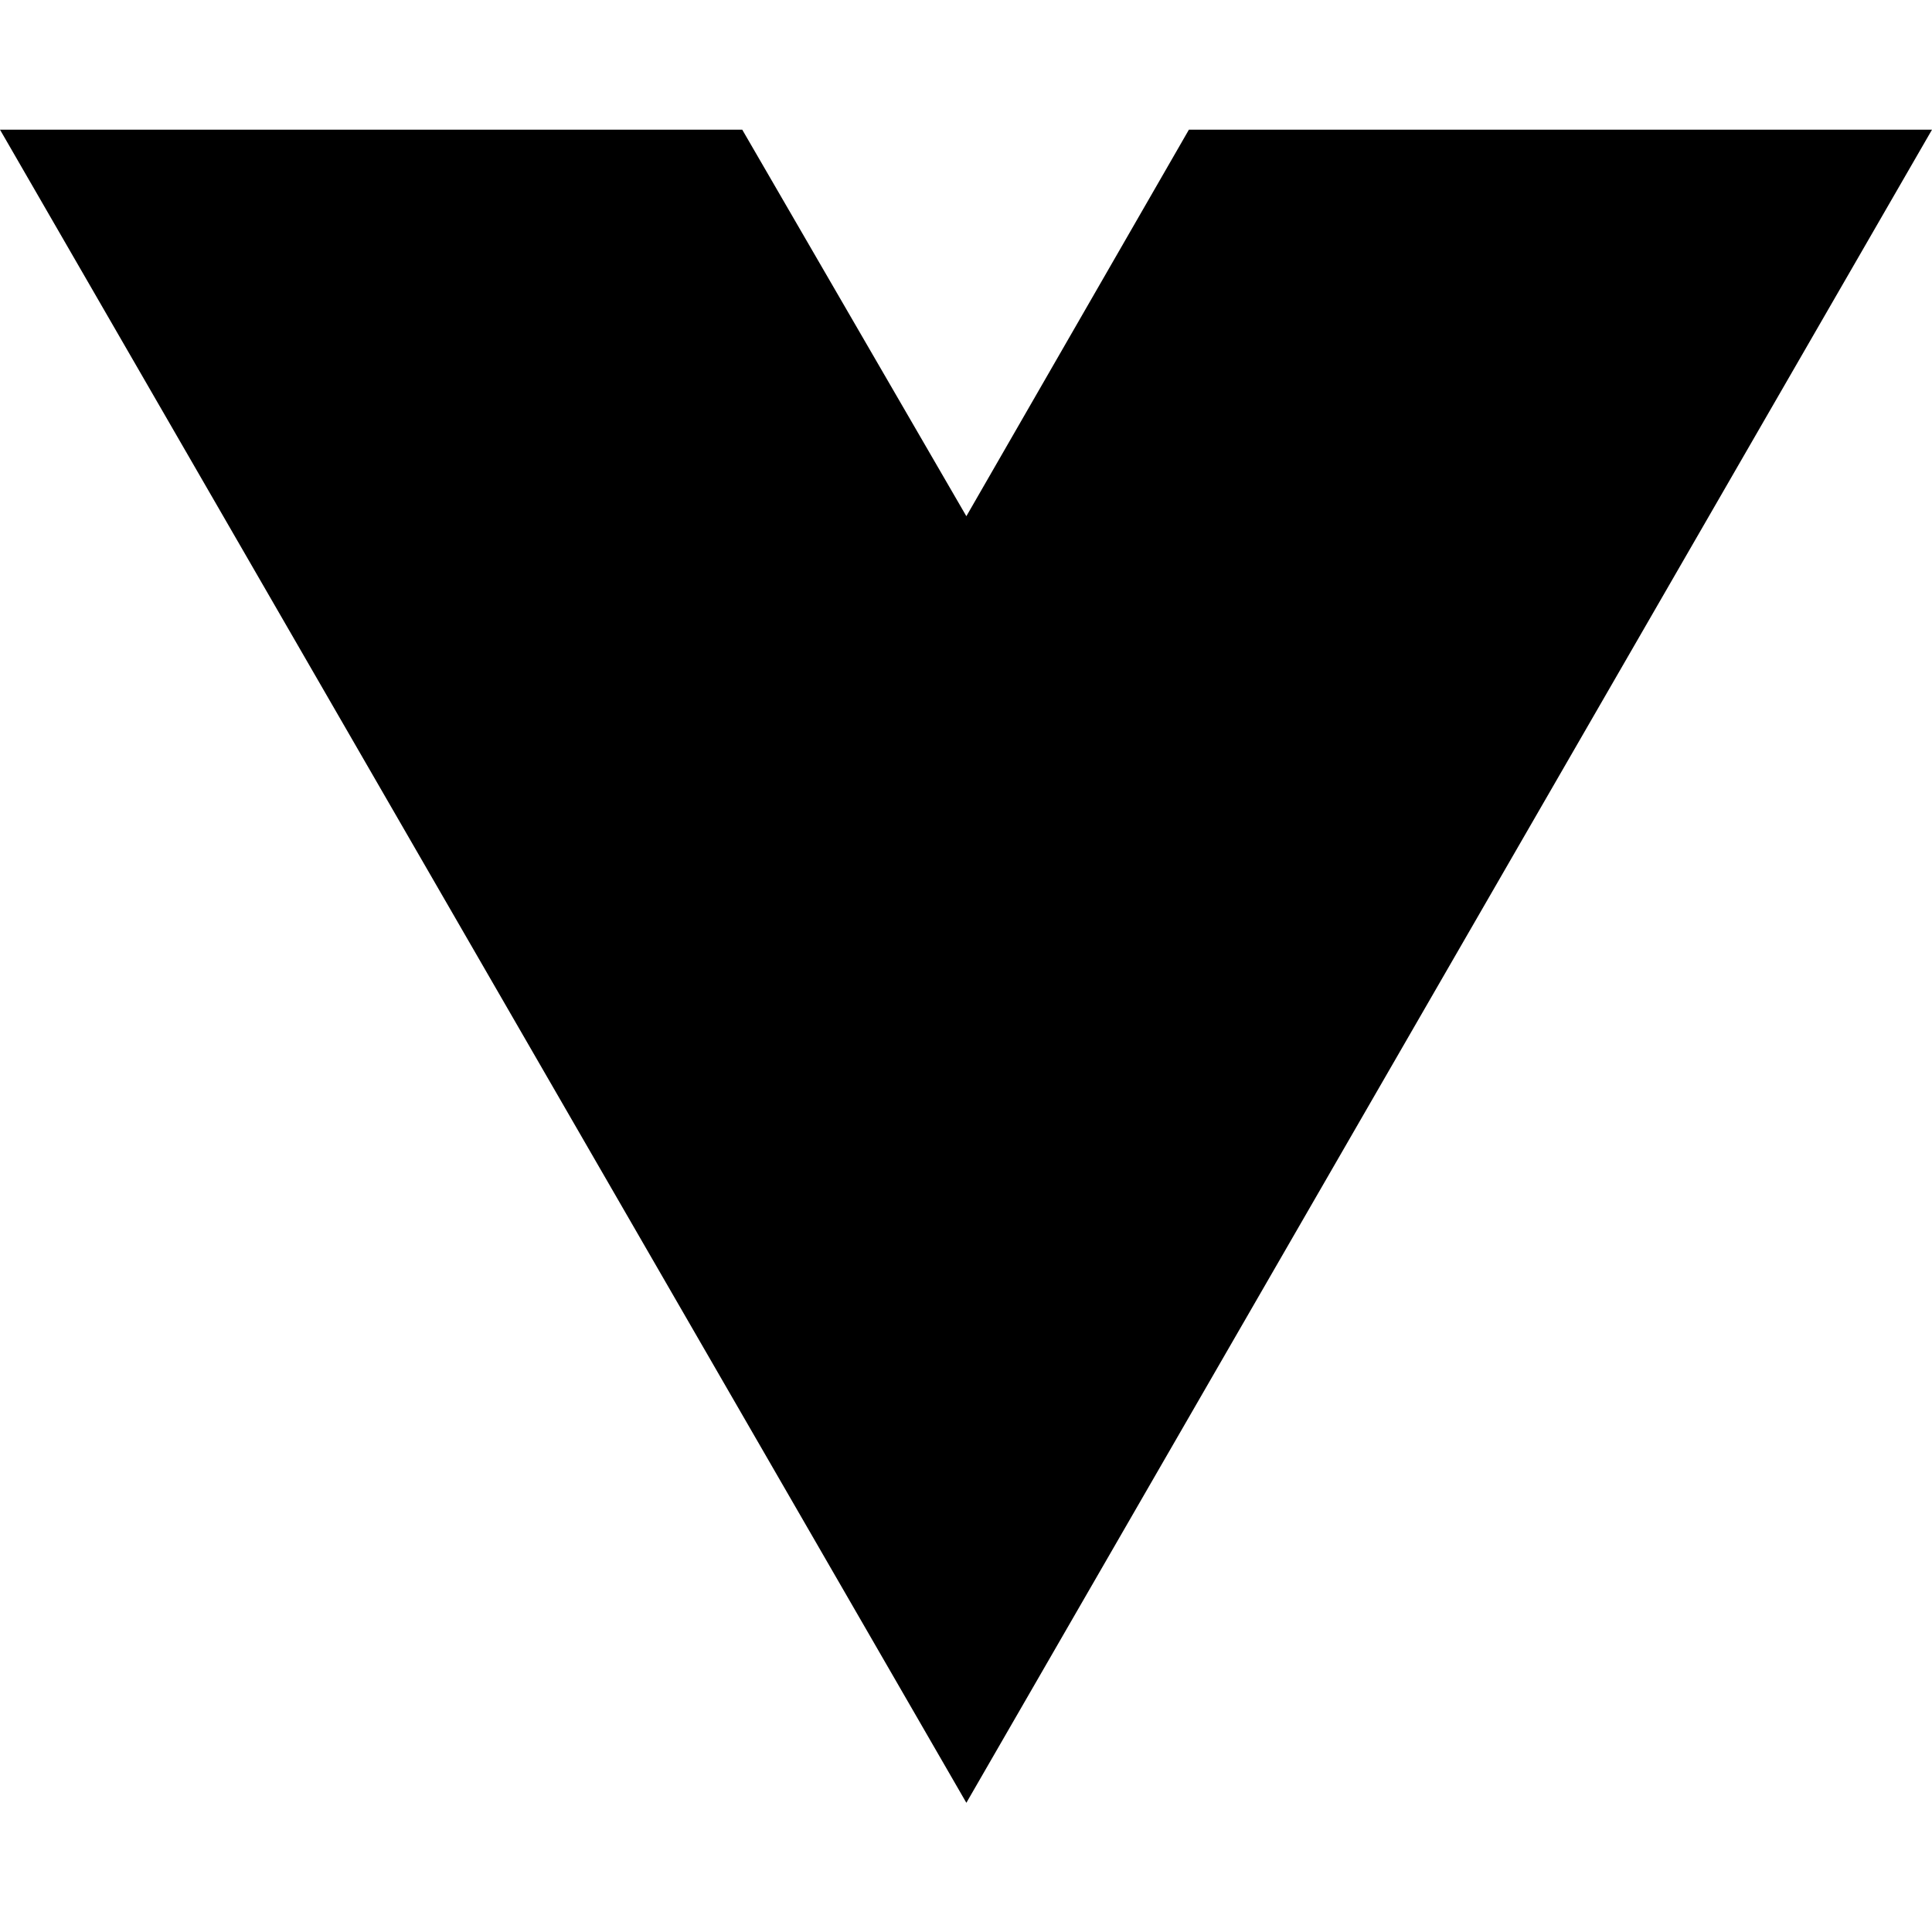
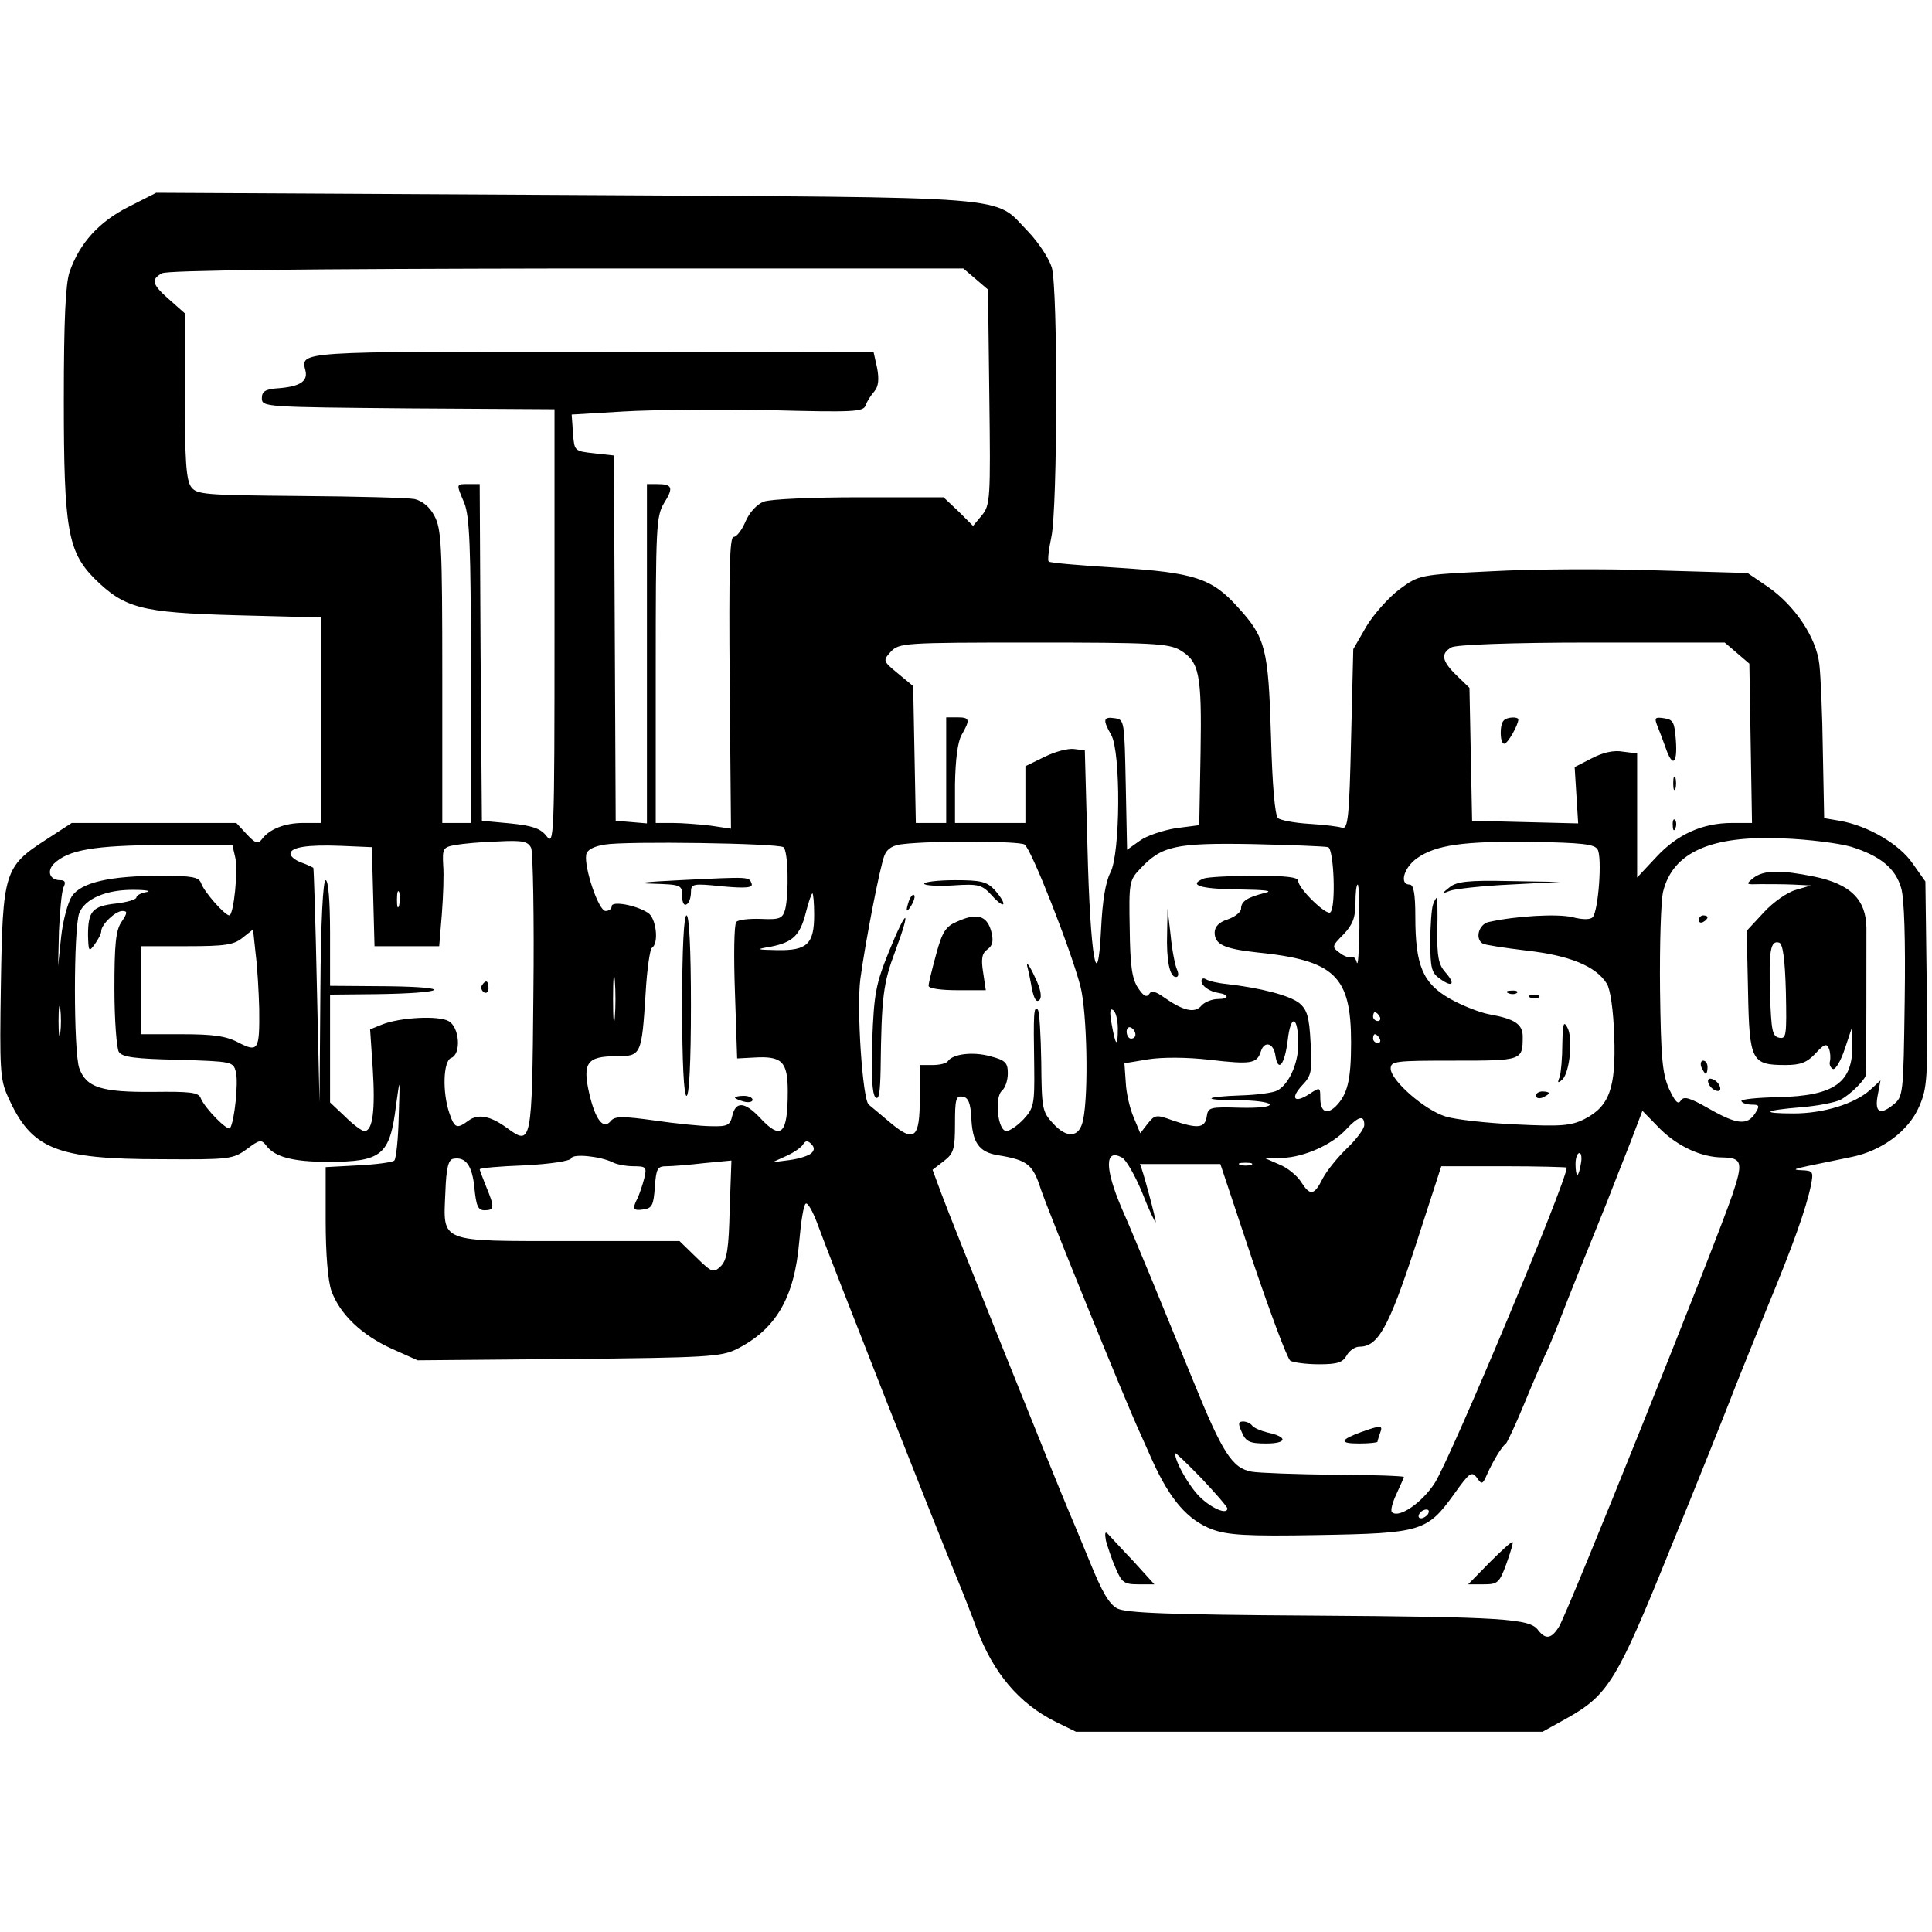
- <svg xmlns="http://www.w3.org/2000/svg" width="16" height="16" viewBox="0 0 16 16" fill="none">
-   <path d="M8.003 14.93L0 1.074H6.147L8.003 4.275L9.846 1.074H16L8.003 14.93Z" fill="black" />
+ <svg xmlns="http://www.w3.org/2000/svg" version="1.0" width="439pt" height="439pt" viewBox="0 0 439 439" preserveAspectRatio="xMidYMid meet">
+   <g transform="translate(0,439) scale(0.1,-0.1)" fill="#000000" stroke="none">
+     <path d="M292 3920 c-67 -34 -111 -82 -134 -148 -9 -27 -13 -108 -13 -292 0 -291 9 -343 69 -404 69 -68 105 -78 322 -84 l194 -5 0 -233 0 -234 -41 0 c-42 0 -77 -14 -94 -37 -9 -12 -15 -9 -34 11 l-24 26 -187 0 -187 0 -60 -39 c-93 -60 -97 -74 -101 -328 -3 -191 -2 -216 16 -255 53 -119 108 -142 349 -142 155 -1 162 0 194 23 29 22 33 22 44 8 19 -26 61 -37 140 -37 123 0 141 15 155 129 9 65 9 65 6 -26 -1 -51 -6 -96 -10 -100 -4 -4 -41 -9 -82 -11 l-74 -4 0 -122 c0 -74 5 -136 13 -159 19 -53 69 -101 138 -132 l58 -26 343 3 c313 3 346 5 381 22 90 45 132 117 143 244 4 46 10 85 15 87 4 3 15 -16 25 -42 25 -70 279 -715 316 -803 17 -41 38 -95 47 -120 38 -102 97 -171 179 -212 l47 -23 530 0 530 0 54 30 c95 53 115 85 236 385 61 149 122 302 136 338 14 37 52 130 83 207 61 147 90 229 101 282 6 31 5 33 -22 34 -21 1 -16 3 17 10 25 5 68 14 97 20 69 14 130 59 154 115 18 41 20 63 17 277 l-3 234 -29 41 c-30 44 -102 86 -166 97 l-35 6 -3 152 c-1 84 -5 173 -8 198 -7 61 -56 133 -116 175 l-47 32 -208 6 c-114 4 -282 3 -373 -2 -165 -8 -165 -8 -210 -41 -24 -18 -58 -56 -75 -84 l-30 -52 -5 -205 c-4 -176 -7 -204 -20 -201 -8 3 -42 7 -75 9 -33 2 -65 8 -71 13 -7 6 -13 74 -16 187 -6 198 -12 223 -75 292 -59 66 -99 79 -274 90 -83 5 -153 11 -156 14 -3 2 0 28 6 56 14 65 15 562 1 612 -6 20 -30 57 -54 82 -81 83 -6 77 -1051 83 l-930 5 -63 -32z m1925 -164 l28 -24 3 -244 c3 -231 2 -246 -17 -269 l-20 -24 -33 33 -34 32 -191 0 c-106 0 -203 -4 -218 -10 -15 -6 -32 -24 -41 -45 -8 -19 -20 -35 -27 -35 -9 0 -11 -73 -9 -331 l3 -332 -47 7 c-26 3 -64 6 -85 6 l-39 0 0 348 c0 325 1 349 19 379 22 35 19 43 -16 43 l-23 0 0 -386 0 -385 -35 3 -36 3 -2 415 -2 415 -45 5 c-45 5 -45 5 -48 46 l-3 42 118 7 c65 4 214 5 331 3 192 -5 214 -4 219 11 3 9 12 23 20 32 9 11 11 27 6 53 l-8 36 -639 1 c-672 0 -663 1 -652 -43 6 -24 -12 -36 -59 -40 -32 -2 -40 -7 -40 -23 0 -20 8 -20 333 -23 l332 -2 0 -496 c0 -481 -1 -496 -18 -474 -14 18 -33 24 -83 29 l-64 6 -3 383 -2 382 -25 0 c-29 0 -29 2 -10 -43 12 -30 15 -97 15 -382 l0 -345 -32 0 -33 0 0 333 c0 300 -2 335 -18 365 -11 21 -28 34 -45 38 -15 3 -132 6 -260 7 -218 2 -235 3 -248 21 -11 16 -14 61 -14 207 l0 187 -35 31 c-39 34 -43 46 -17 60 11 7 325 10 919 11 l902 0 28 -24z m464 -843 c44 -26 50 -53 47 -233 l-3 -165 -54 -7 c-29 -5 -66 -17 -82 -29 l-28 -20 -3 148 c-3 145 -3 148 -25 151 -26 4 -28 -3 -8 -38 22 -39 21 -270 -2 -313 -11 -21 -18 -65 -21 -127 -8 -161 -25 -63 -31 185 l-6 220 -24 3 c-14 2 -44 -6 -68 -18 l-43 -21 0 -65 0 -64 -80 0 -80 0 0 88 c1 56 6 96 15 112 20 35 19 40 -10 40 l-25 0 0 -120 0 -120 -34 0 -35 0 -3 156 -3 155 -35 29 c-34 28 -34 29 -16 49 19 20 28 21 324 21 267 0 307 -2 333 -17z m1266 -7 l28 -24 3 -181 3 -181 -45 0 c-68 0 -125 -26 -173 -78 l-43 -46 0 141 0 141 -32 4 c-21 4 -46 -2 -71 -15 l-39 -20 4 -64 4 -64 -121 3 -120 3 -3 151 -3 151 -29 28 c-34 33 -37 50 -12 64 10 6 133 11 319 11 l302 0 28 -24z m259 -440 c67 -21 101 -49 114 -94 7 -23 10 -117 8 -255 -3 -216 -3 -219 -27 -238 -30 -24 -42 -16 -34 24 l6 32 -24 -22 c-35 -31 -105 -53 -173 -53 -77 0 -69 7 16 14 38 3 78 11 90 17 23 12 58 47 58 58 1 11 1 286 1 333 -1 64 -36 99 -118 116 -79 16 -115 15 -139 -3 -18 -15 -17 -15 16 -14 19 0 53 0 75 -1 l40 -2 -34 -10 c-19 -5 -52 -28 -73 -51 l-39 -42 3 -138 c3 -158 8 -167 85 -167 35 0 49 6 68 26 20 22 26 24 31 11 3 -8 4 -21 2 -29 -2 -7 2 -15 7 -17 6 -2 18 19 27 46 l16 48 1 -37 c2 -88 -40 -118 -168 -121 -49 -1 -87 -5 -84 -9 2 -5 13 -8 24 -8 17 0 18 -3 7 -20 -18 -28 -42 -25 -105 11 -44 25 -57 29 -64 18 -6 -10 -13 -2 -27 28 -15 35 -18 71 -20 225 -1 101 2 201 7 222 22 89 108 128 271 121 58 -2 128 -11 156 -19z m-2999 -3 c4 -10 7 -159 5 -331 -3 -343 -4 -346 -60 -305 -37 27 -65 33 -87 17 -27 -20 -32 -18 -44 17 -16 47 -14 118 4 125 24 9 19 71 -6 84 -24 13 -111 8 -151 -8 l-27 -11 6 -89 c6 -95 0 -142 -19 -142 -6 0 -26 15 -44 33 l-34 32 0 123 0 122 103 1 c159 2 184 16 30 18 l-133 1 0 120 c0 73 -4 120 -10 120 -6 0 -11 -92 -12 -252 l-2 -253 -6 265 c-3 146 -7 266 -8 268 -1 1 -13 7 -27 12 -14 5 -25 14 -25 20 0 15 39 21 115 18 l70 -3 3 -112 3 -113 73 0 74 0 6 73 c3 39 5 90 3 112 -2 37 0 40 28 45 17 3 60 7 97 8 56 3 68 0 75 -15z m573 2 c11 -7 13 -106 4 -142 -6 -20 -12 -23 -55 -21 -27 1 -52 -2 -56 -7 -5 -6 -6 -77 -3 -160 l5 -150 38 2 c64 4 77 -9 77 -77 0 -98 -15 -112 -63 -60 -35 37 -55 38 -63 5 -5 -22 -11 -25 -48 -24 -22 0 -81 6 -129 13 -72 10 -90 10 -99 -1 -17 -21 -35 2 -49 62 -16 70 -5 85 61 85 57 0 58 2 67 143 3 54 10 100 14 103 17 10 10 69 -9 80 -28 18 -82 27 -82 15 0 -6 -6 -11 -14 -11 -16 0 -49 99 -44 128 2 11 17 19 43 23 48 8 391 3 405 -6z m548 6 c15 -9 105 -238 127 -322 15 -58 19 -245 6 -304 -8 -40 -36 -43 -68 -8 -25 27 -26 34 -27 140 -1 61 -4 115 -8 119 -9 8 -10 -5 -8 -131 1 -84 -1 -93 -24 -118 -14 -15 -32 -27 -39 -27 -20 0 -28 77 -10 92 7 6 13 23 13 39 0 24 -5 30 -40 39 -40 11 -85 5 -96 -11 -3 -5 -18 -9 -35 -9 l-29 0 0 -75 c0 -92 -12 -102 -67 -56 -21 18 -43 36 -49 41 -14 11 -28 219 -19 286 11 82 45 258 55 281 6 15 20 23 42 25 68 8 264 7 276 -1z m690 -6 c13 -5 18 -136 5 -148 -8 -9 -73 54 -73 71 0 9 -27 12 -99 12 -55 0 -106 -3 -115 -6 -38 -15 -9 -24 77 -25 62 -1 82 -3 61 -8 -40 -10 -54 -19 -54 -36 0 -7 -13 -18 -30 -24 -20 -6 -30 -17 -30 -30 0 -27 22 -37 95 -45 178 -18 215 -53 215 -205 0 -85 -8 -118 -35 -145 -21 -20 -35 -12 -35 20 0 24 -1 24 -25 8 -34 -22 -44 -10 -16 20 21 22 23 32 19 97 -3 59 -8 75 -26 90 -22 17 -86 34 -164 43 -21 2 -42 7 -48 11 -5 3 -10 2 -10 -4 0 -11 18 -24 38 -27 26 -4 25 -14 0 -14 -14 0 -31 -7 -38 -15 -15 -18 -41 -12 -84 18 -21 15 -30 17 -35 8 -6 -8 -13 -4 -25 14 -14 21 -18 51 -19 135 -2 103 -1 110 23 135 49 53 80 60 256 57 87 -2 165 -5 172 -7z m612 -5 c11 -17 2 -140 -11 -154 -5 -6 -23 -6 -46 0 -34 8 -127 3 -190 -11 -23 -5 -32 -38 -14 -49 4 -3 50 -10 100 -16 97 -11 157 -35 182 -75 8 -12 15 -60 17 -120 4 -117 -11 -159 -68 -188 -30 -15 -53 -17 -155 -12 -66 3 -138 11 -160 18 -47 14 -125 82 -125 109 0 17 11 18 144 18 155 0 156 0 156 55 0 28 -19 40 -75 50 -22 4 -63 20 -91 36 -61 35 -78 75 -78 186 0 53 -4 73 -13 73 -24 0 -13 39 17 60 43 30 104 39 263 37 110 -2 140 -5 147 -17z m-3096 -16 c8 -29 -3 -134 -13 -134 -10 0 -57 53 -64 73 -5 14 -20 17 -91 17 -116 0 -182 -15 -203 -47 -9 -14 -20 -55 -24 -91 l-7 -67 2 80 c2 44 6 88 10 98 6 12 4 17 -7 17 -24 0 -31 20 -15 37 33 32 91 42 249 43 l157 0 6 -26z m2555 -161 c-1 -54 -3 -90 -6 -80 -2 9 -8 15 -12 12 -5 -2 -17 2 -27 10 -18 13 -18 15 9 42 21 22 27 39 27 71 0 23 2 42 5 42 3 0 4 -44 4 -97z m-2756 80 c-13 -2 -23 -8 -23 -12 0 -5 -21 -11 -46 -14 -54 -6 -64 -17 -64 -72 1 -37 2 -39 15 -21 8 11 15 24 15 30 0 15 32 46 48 46 12 0 12 -4 -2 -25 -13 -19 -16 -51 -16 -152 0 -70 5 -135 10 -143 7 -12 37 -16 135 -18 123 -4 125 -4 131 -28 6 -23 -3 -111 -13 -127 -5 -9 -58 45 -67 68 -5 13 -24 15 -108 14 -118 -1 -152 10 -168 54 -13 38 -13 317 0 352 13 33 62 54 125 53 28 0 40 -3 28 -5z m574 -30 c-3 -10 -5 -4 -5 12 0 17 2 24 5 18 2 -7 2 -21 0 -30z m943 -22 c0 -66 -16 -81 -83 -80 -50 1 -51 2 -15 8 50 10 66 26 79 77 6 24 13 44 15 44 2 0 4 -22 4 -49z m-1261 -213 c1 -94 -2 -100 -47 -77 -28 15 -58 19 -129 19 l-93 0 0 100 0 100 104 0 c88 0 107 3 127 19 l24 19 6 -56 c4 -31 7 -87 8 -124z m3469 38 c2 -99 1 -107 -15 -104 -16 3 -18 16 -21 97 -3 102 1 125 21 119 8 -3 13 -37 15 -112z m-2661 -58 c-2 -24 -4 -5 -4 42 0 47 2 66 4 43 2 -24 2 -62 0 -85z m-1260 -35 c-2 -16 -4 -3 -4 27 0 30 2 43 4 28 2 -16 2 -40 0 -55z m2403 10 c0 -44 -5 -41 -14 10 -5 27 -4 37 3 32 6 -3 11 -22 11 -42z m595 27 c3 -5 1 -10 -4 -10 -6 0 -11 5 -11 10 0 6 2 10 4 10 3 0 8 -4 11 -10z m-185 -63 c0 -44 -22 -92 -48 -105 -9 -5 -46 -10 -82 -11 -86 -3 -91 -11 -7 -11 36 0 68 -4 72 -9 3 -6 -25 -9 -67 -8 -69 2 -73 1 -76 -20 -4 -27 -21 -28 -77 -9 -38 14 -41 13 -57 -7 l-17 -22 -15 36 c-9 21 -17 56 -18 80 l-3 43 54 9 c32 5 87 5 139 -1 95 -11 108 -9 117 19 8 25 29 19 33 -9 6 -40 21 -22 28 34 7 62 24 56 24 -9z m-370 22 c0 -5 -4 -9 -10 -9 -5 0 -10 7 -10 16 0 8 5 12 10 9 6 -3 10 -10 10 -16z m555 -9 c3 -5 1 -10 -4 -10 -6 0 -11 5 -11 10 0 6 2 10 4 10 3 0 8 -4 11 -10z m-928 -177 c2 -59 17 -81 61 -88 67 -11 79 -21 97 -77 14 -43 192 -482 225 -553 5 -11 18 -40 29 -65 40 -88 80 -134 135 -155 35 -13 78 -16 242 -13 233 4 247 8 308 93 35 49 40 53 52 37 11 -16 13 -15 23 8 13 29 33 63 43 70 3 3 23 45 43 94 20 49 41 96 45 105 5 9 20 45 34 81 25 65 54 136 106 265 15 39 40 102 55 140 l27 71 41 -42 c40 -39 93 -64 142 -64 44 -1 46 -12 21 -86 -37 -109 -377 -957 -394 -981 -17 -27 -30 -29 -47 -7 -19 26 -77 30 -515 33 -325 2 -420 6 -441 16 -19 10 -35 38 -63 107 -21 51 -42 102 -47 113 -25 58 -274 678 -290 723 l-20 54 26 20 c22 17 25 27 25 84 0 57 2 65 18 62 12 -2 17 -14 19 -45z m893 -19 c0 -9 -18 -33 -39 -53 -21 -20 -46 -51 -55 -68 -20 -40 -29 -41 -50 -8 -9 14 -31 32 -49 39 l-32 14 40 1 c49 2 112 30 144 65 28 30 41 33 41 10z m-1256 -64 c-6 -6 -28 -13 -50 -16 l-39 -5 31 14 c18 8 35 20 39 27 5 8 10 9 18 1 8 -8 8 -14 1 -21z m-452 -21 c9 -5 31 -9 48 -9 28 0 30 -2 24 -27 -4 -16 -11 -36 -15 -45 -13 -25 -11 -30 14 -26 19 3 22 10 25 51 3 42 6 47 26 47 13 0 51 3 85 7 l63 6 -4 -111 c-2 -89 -6 -115 -20 -129 -17 -16 -20 -15 -56 20 l-38 37 -250 0 c-299 0 -287 -5 -282 111 2 56 7 74 18 76 28 5 43 -15 48 -66 4 -41 8 -51 23 -51 23 0 23 7 4 53 -8 20 -15 38 -15 40 0 3 46 7 102 9 59 3 104 10 106 16 3 11 65 5 94 -9z m1203 -68 c15 -39 30 -70 31 -68 2 2 -32 129 -36 132 0 0 41 0 92 0 l91 0 73 -219 c41 -121 79 -223 86 -228 7 -4 36 -8 65 -8 42 0 54 4 63 20 6 11 19 20 29 20 42 0 66 42 127 228 l59 182 143 0 c78 0 142 -2 142 -3 0 -31 -263 -659 -300 -717 -29 -45 -82 -81 -97 -66 -4 3 1 22 10 41 9 20 17 37 17 39 0 2 -71 5 -157 5 -87 1 -172 4 -189 7 -44 8 -66 42 -133 207 -32 78 -75 183 -95 232 -21 50 -50 121 -67 159 -39 91 -39 137 0 116 10 -5 30 -41 46 -79z m997 64 c-2 -14 -6 -25 -8 -25 -2 0 -4 11 -4 25 0 14 4 25 9 25 4 0 6 -11 3 -25z m-749 -2 c-7 -2 -19 -2 -25 0 -7 3 -2 5 12 5 14 0 19 -2 13 -5z m-54 -781 c-1 -14 -35 0 -62 26 -24 23 -57 80 -57 100 0 3 27 -23 60 -57 32 -34 59 -65 59 -69z m456 -12 c-3 -5 -11 -10 -16 -10 -6 0 -7 5 -4 10 3 6 11 10 16 10 6 0 7 -4 4 -10z" />
+     <path d="M3417 2753 c-10 -9 -9 -53 1 -53 8 0 32 43 32 55 0 7 -26 6 -33 -2z" />
+     <path d="M3765 2743 c4 -10 13 -33 19 -50 16 -48 28 -40 24 15 -3 41 -6 47 -27 50 -20 3 -22 1 -16 -15z" />
+     <path d="M3802 2610 c0 -14 2 -19 5 -12 2 6 2 18 0 25 -3 6 -5 1 -5 -13z" />
+     <path d="M3801 2514 c0 -11 3 -14 6 -6 3 7 2 16 -1 19 -3 4 -6 -2 -5 -13z" />
+     <path d="M3860 2299 c0 -5 5 -7 10 -4 6 3 10 8 10 11 0 2 -4 4 -10 4 -5 0 -10 -5 -10 -11z" />
+     <path d="M3866 1965 c4 -8 8 -15 10 -15 2 0 4 7 4 15 0 8 -4 15 -10 15 -5 0 -7 -7 -4 -15z" />
+     <path d="M3882 1929 c2 -7 10 -15 17 -17 8 -3 12 1 9 9 -2 7 -10 15 -17 17 -8 3 -12 -1 -9 -9z" />
+     <path d="M1095 2151 c-3 -5 -1 -12 5 -16 5 -3 10 1 10 9 0 18 -6 21 -15 7z" />
+     <path d="M1545 2390 c-82 -4 -105 -7 -62 -8 65 -2 67 -3 67 -28 0 -14 4 -23 10 -19 6 3 10 16 10 27 0 20 4 21 71 14 55 -5 70 -3 67 6 -6 16 -2 16 -163 8z" />
+     <path d="M1550 2105 c0 -130 4 -205 10 -205 6 0 10 75 10 205 0 130 -4 205 -10 205 -6 0 -10 -75 -10 -205z" />
+     <path d="M1670 1896 c0 -2 9 -6 20 -9 11 -3 20 -1 20 4 0 5 -9 9 -20 9 -11 0 -20 -2 -20 -4z" />
+     <path d="M2100 2382 c0 -4 29 -6 64 -4 60 4 67 2 90 -23 14 -16 26 -24 26 -18 0 5 -9 19 -20 31 -18 19 -32 22 -90 22 -39 0 -70 -4 -70 -8z" />
+     <path d="M2066 2345 c-9 -26 -7 -32 5 -12 6 10 9 21 6 23 -2 3 -7 -2 -11 -11z" />
+     <path d="M2020 2228 c-30 -74 -34 -96 -38 -201 -3 -79 0 -123 7 -130 8 -8 11 9 12 64 2 165 6 195 33 267 38 102 27 101 -14 0z" />
+     <path d="M2175 2296 c-26 -11 -34 -23 -48 -75 -9 -33 -17 -65 -17 -71 0 -6 28 -10 65 -10 l65 0 -6 40 c-5 31 -3 44 10 53 12 9 14 19 8 42 -10 35 -33 41 -77 21z" />
+     <path d="M2334 2195 c3 -11 8 -35 11 -53 5 -22 10 -31 17 -24 6 6 3 25 -11 53 -11 24 -19 35 -17 24z" />
+     <path d="M2652 2270 c-2 -63 6 -100 20 -100 6 0 7 7 2 18 -4 9 -11 44 -14 77 l-7 60 -1 -55z" />
+     <path d="M3294 2374 c-19 -15 -19 -16 1 -8 11 4 72 11 135 14 l115 6 -116 2 c-92 2 -119 -1 -135 -14z" />
+     <path d="M3256 2334 c-3 -9 -6 -47 -6 -84 0 -60 3 -71 22 -84 29 -21 36 -12 12 15 -15 17 -19 35 -18 95 1 41 0 74 -1 74 -2 0 -6 -7 -9 -16z" />
+     <path d="M3428 2133 c7 -3 16 -2 19 1 4 3 -2 6 -13 5 -11 0 -14 -3 -6 -6z" />
+     <path d="M3478 2123 c7 -3 16 -2 19 1 4 3 -2 6 -13 5 -11 0 -14 -3 -6 -6z" />
+     <path d="M3550 2018 c0 -31 -3 -65 -6 -75 -6 -14 -4 -15 6 -6 17 16 25 96 11 119 -8 15 -10 8 -11 -38z" />
+     <path d="M3490 1900 c0 -5 7 -7 15 -4 8 4 15 8 15 10 0 2 -7 4 -15 4 -8 0 -15 -4 -15 -10z" />
+     <path d="M2513 889 c4 -14 13 -42 22 -62 14 -33 19 -37 52 -37 l36 0 -48 53 c-27 28 -53 57 -58 62 -6 6 -7 1 -4 -16z" />
+     <path d="M3385 840 l-49 -50 35 0 c32 0 36 3 52 47 9 25 16 48 14 49 -2 2 -25 -19 -52 -46z" />
+     <path d="M2822 1135 c9 -21 18 -25 55 -25 48 0 50 15 3 25 -16 4 -32 11 -35 16 -4 5 -13 9 -20 9 -12 0 -12 -5 -3 -25z" />
+     <path d="M3093 1136 c-49 -18 -50 -26 -5 -26 23 0 42 2 42 4 0 2 3 11 6 20 7 18 2 18 -43 2z" />
+   </g>
</svg>
